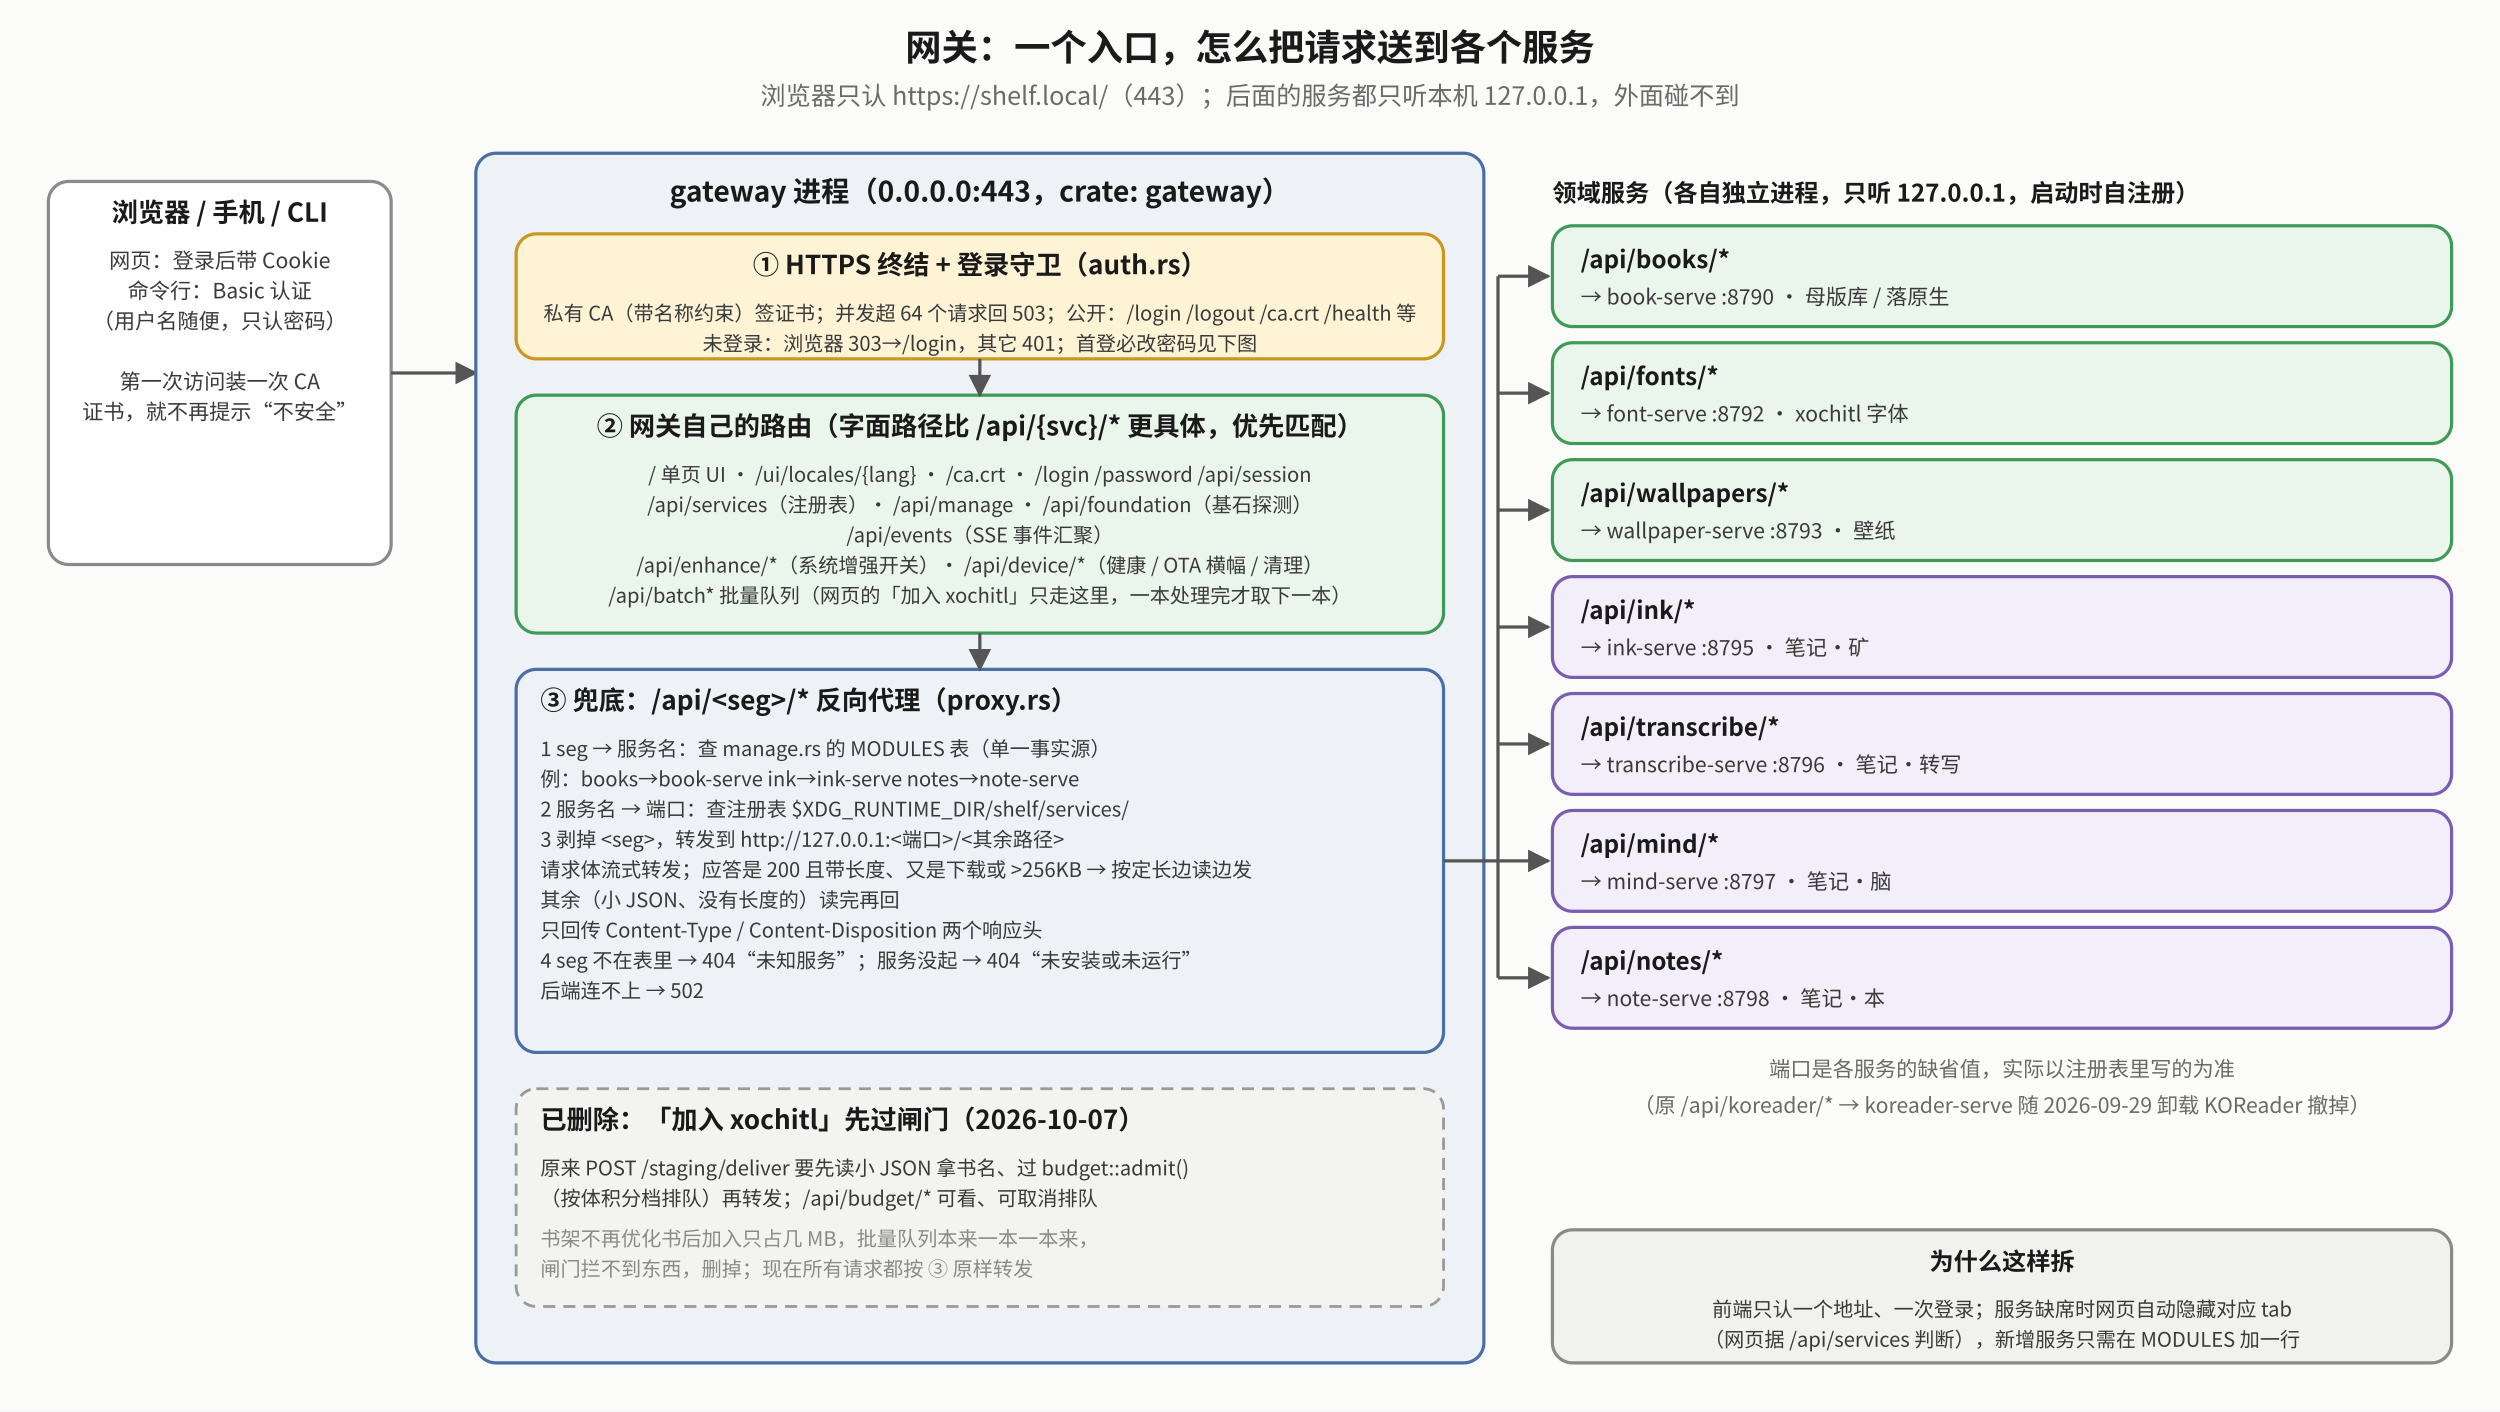
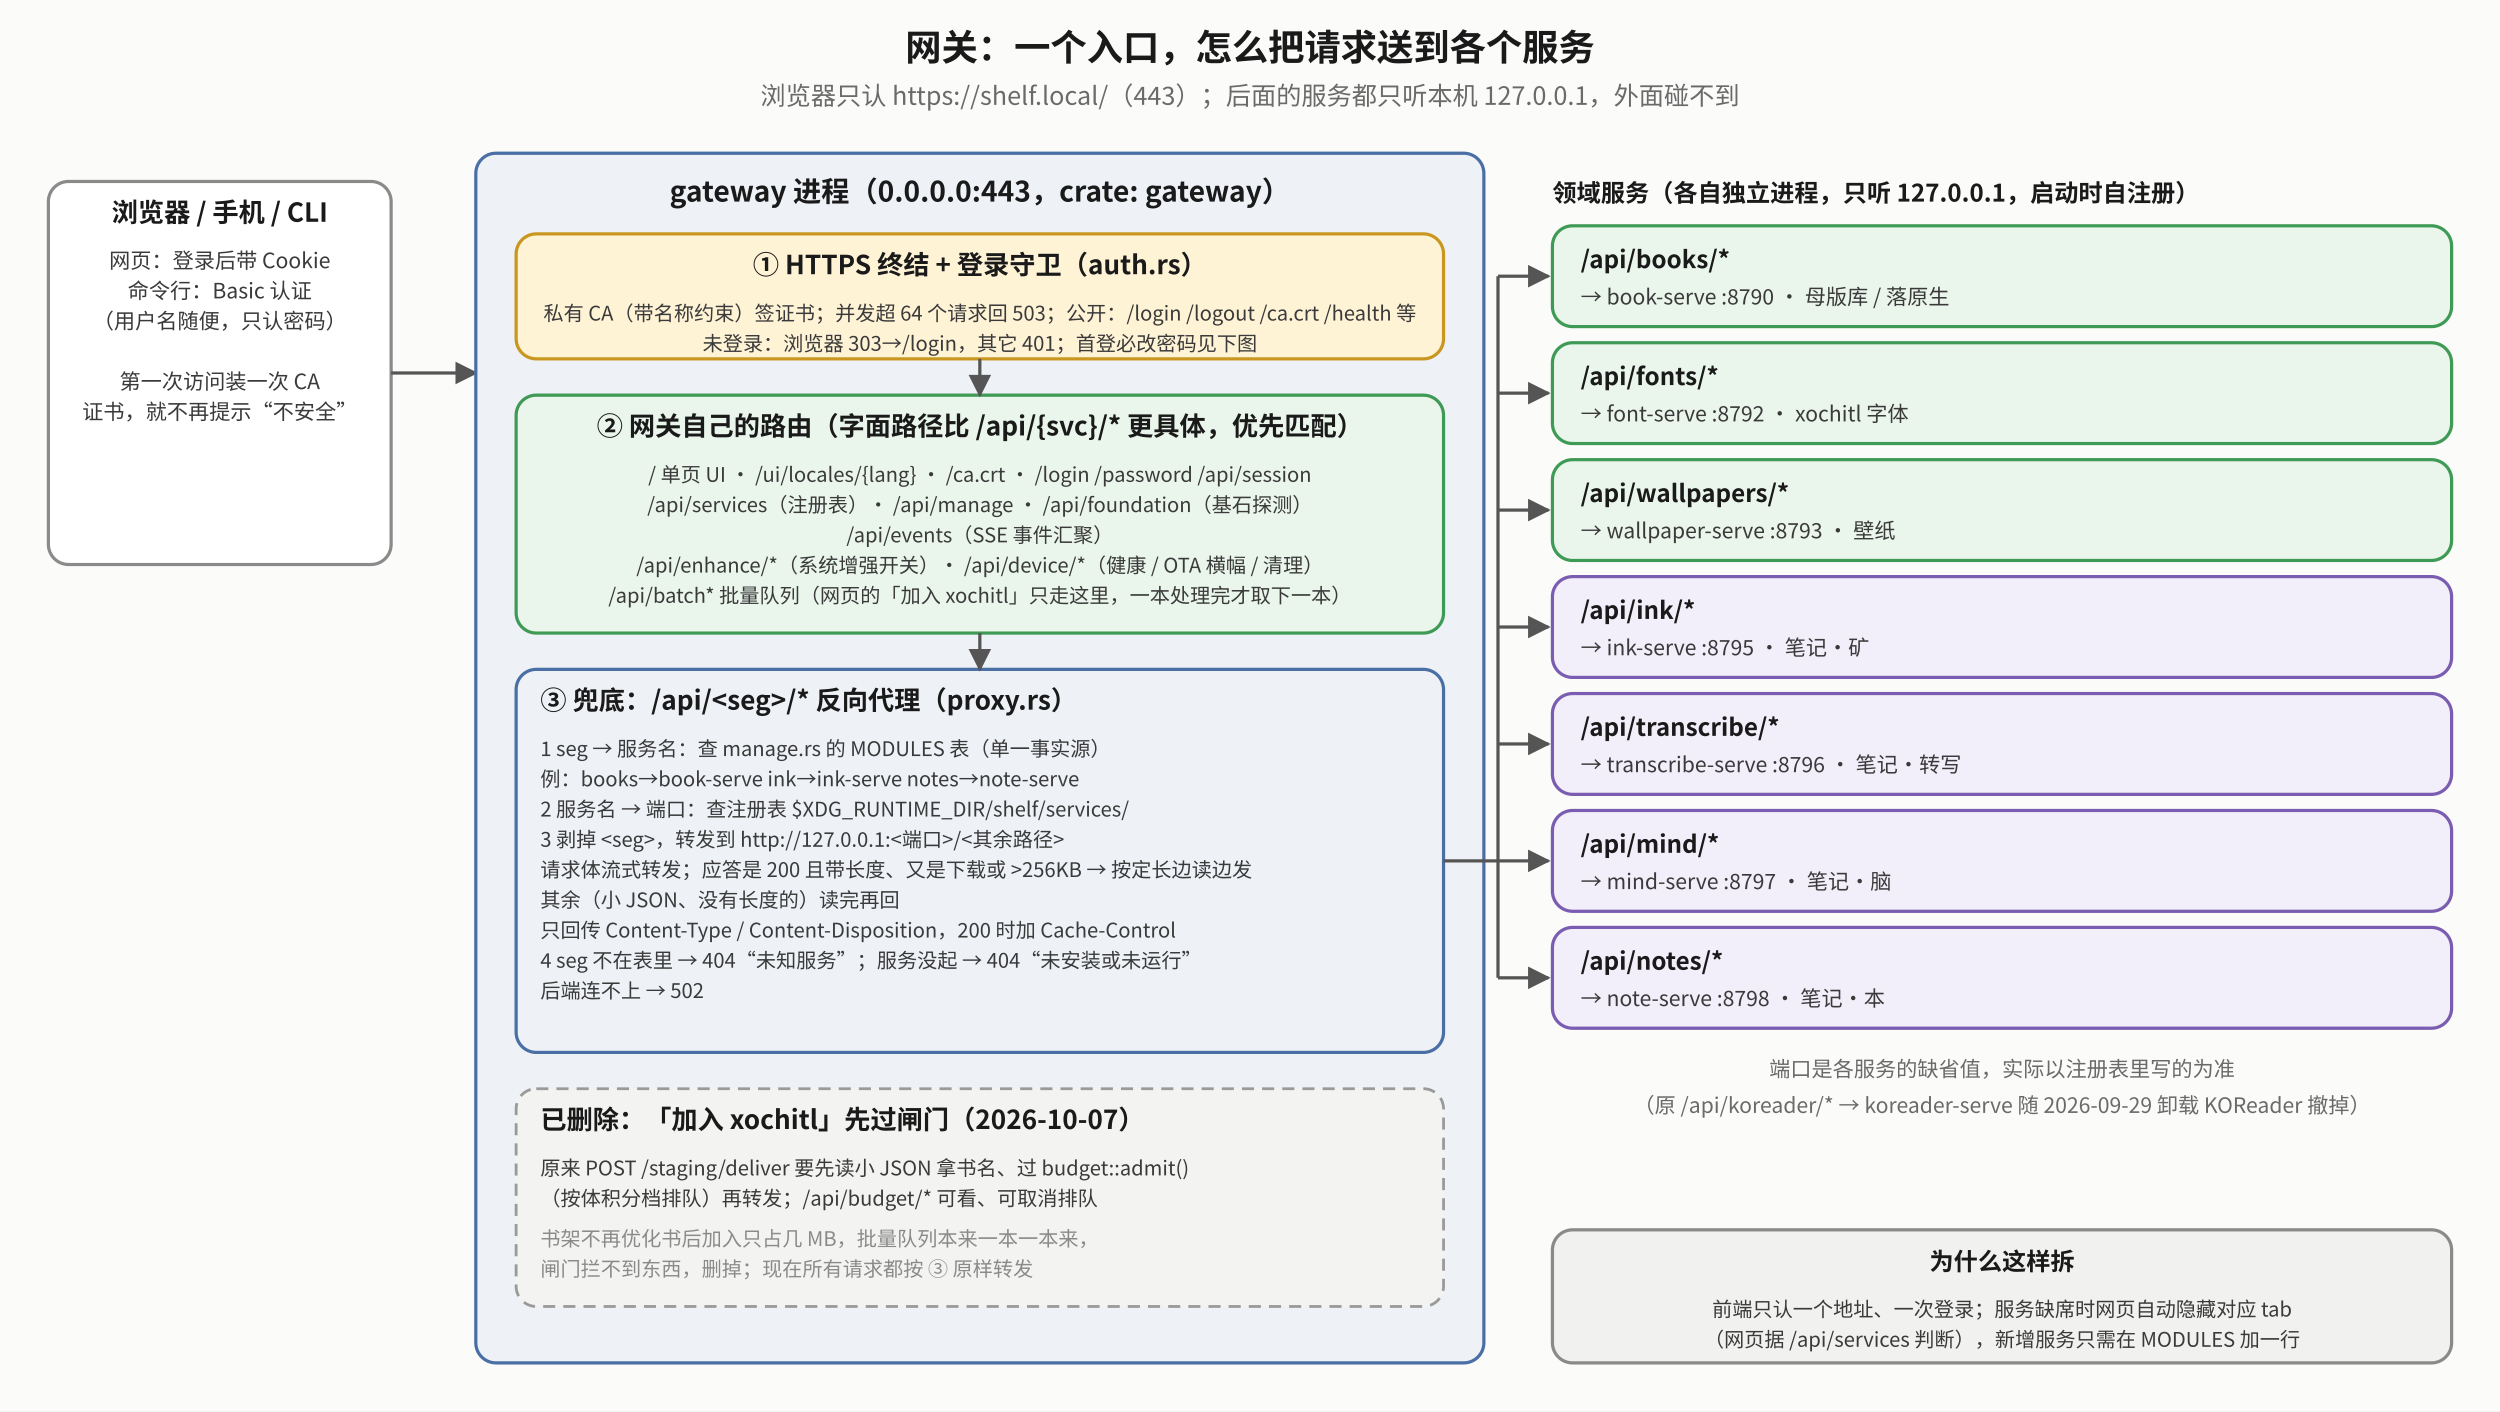
<svg xmlns="http://www.w3.org/2000/svg" viewBox="0 0 1240 700" font-family="Noto Sans CJK SC, sans-serif">
  <defs>
    <marker id="mk" viewBox="0 0 10 10" refX="9" refY="5" markerWidth="7" markerHeight="7" orient="auto-start-reverse">
      <path d="M0,0 L10,5 L0,10 z" fill="#555" />
    </marker>
    <marker id="mr" viewBox="0 0 10 10" refX="9" refY="5" markerWidth="7" markerHeight="7" orient="auto-start-reverse">
      <path d="M0,0 L10,5 L0,10 z" fill="#b0451f" />
    </marker>
    <marker id="mg" viewBox="0 0 10 10" refX="9" refY="5" markerWidth="7" markerHeight="7" orient="auto-start-reverse">
      <path d="M0,0 L10,5 L0,10 z" fill="#2f7d45" />
    </marker>
  </defs>
  <rect x="0" y="0" width="1240" height="700" fill="#fbfbfa" />
  <text x="620.0" y="30" text-anchor="middle" font-size="18" font-weight="bold" fill="#1a1a1a">网关：一个入口，怎么把请求送到各个服务</text>
  <text x="620.0" y="52" text-anchor="middle" font-size="12.5" fill="#6a6a6a">浏览器只认 https://shelf.local/（443）；后面的服务都只听本机 127.0.0.1，外面碰不到</text>
  <rect x="24" y="90" width="170" height="190" rx="10" fill="#ffffff" stroke="#8a8a8a" stroke-width="1.6" />
  <text x="109.0" y="110" text-anchor="middle" font-size="13" font-weight="bold" fill="#1a1a1a">浏览器 / 手机 / CLI</text>
  <text x="109.0" y="133" text-anchor="middle" font-size="10.5" fill="#3a3a3a">网页：登录后带 Cookie</text>
  <text x="109.0" y="148" text-anchor="middle" font-size="10.5" fill="#3a3a3a">命令行：Basic 认证</text>
  <text x="109.0" y="163" text-anchor="middle" font-size="10.5" fill="#3a3a3a">（用户名随便，只认密码）</text>
  <text x="109.0" y="178" text-anchor="middle" font-size="10.5" fill="#3a3a3a" />
  <text x="109.0" y="193" text-anchor="middle" font-size="10.5" fill="#3a3a3a">第一次访问装一次 CA</text>
  <text x="109.0" y="208" text-anchor="middle" font-size="10.5" fill="#3a3a3a">证书，就不再提示“不安全”</text>
  <polyline points="194,185 236,185" fill="none" stroke="#555" stroke-width="1.6" marker-end="url(#mk)" />
  <rect x="236" y="76" width="500" height="600" rx="10" fill="#eef2f7" stroke="#4a6fa5" stroke-width="1.6" />
  <text x="486" y="100" text-anchor="middle" font-size="14" font-weight="bold" fill="#1a1a1a">gateway 进程（0.0.0.0:443，crate: gateway）</text>
  <rect x="256" y="116" width="460" height="62" rx="10" fill="#fff3d6" stroke="#c9971f" stroke-width="1.6" />
  <text x="486.0" y="136" text-anchor="middle" font-size="13" font-weight="bold" fill="#1a1a1a">① HTTPS 终结 + 登录守卫（auth.rs）</text>
  <text x="486.0" y="159" text-anchor="middle" font-size="10" fill="#3a3a3a">私有 CA（带名称约束）签证书；并发超 64 个请求回 503；公开：/login /logout /ca.crt /health 等</text>
  <text x="486.0" y="174" text-anchor="middle" font-size="10" fill="#3a3a3a">未登录：浏览器 303→/login，其它 401；首登必改密码见下图</text>
  <rect x="256" y="196" width="460" height="118" rx="10" fill="#eaf6ec" stroke="#3f9a55" stroke-width="1.6" />
  <text x="486.0" y="216" text-anchor="middle" font-size="13" font-weight="bold" fill="#1a1a1a">② 网关自己的路由（字面路径比 /api/{svc}/* 更具体，优先匹配）</text>
  <text x="486.0" y="239" text-anchor="middle" font-size="10" fill="#3a3a3a">/  单页 UI · /ui/locales/{lang} · /ca.crt · /login /password /api/session</text>
  <text x="486.0" y="254" text-anchor="middle" font-size="10" fill="#3a3a3a">/api/services（注册表）· /api/manage · /api/foundation（基石探测）</text>
  <text x="486.0" y="269" text-anchor="middle" font-size="10" fill="#3a3a3a">/api/events（SSE 事件汇聚）</text>
  <text x="486.0" y="284" text-anchor="middle" font-size="10" fill="#3a3a3a">/api/enhance/*（系统增强开关）· /api/device/*（健康 / OTA 横幅 / 清理）</text>
  <text x="486.0" y="299" text-anchor="middle" font-size="10" fill="#3a3a3a">/api/batch* 批量队列（网页的「加入 xochitl」只走这里，一本处理完才取下一本）</text>
  <rect x="256" y="332" width="460" height="190" rx="10" fill="#eef2f7" stroke="#4a6fa5" stroke-width="1.6" />
  <text x="268" y="352" text-anchor="start" font-size="13" font-weight="bold" fill="#1a1a1a">③ 兜底：/api/&lt;seg&gt;/* 反向代理（proxy.rs）</text>
  <text x="268" y="375" text-anchor="start" font-size="10" fill="#3a3a3a">1  seg → 服务名：查 manage.rs 的 MODULES 表（单一事实源）</text>
  <text x="268" y="390" text-anchor="start" font-size="10" fill="#3a3a3a">     例：books→book-serve  ink→ink-serve  notes→note-serve</text>
  <text x="268" y="405" text-anchor="start" font-size="10" fill="#3a3a3a">2  服务名 → 端口：查注册表 $XDG_RUNTIME_DIR/shelf/services/</text>
  <text x="268" y="420" text-anchor="start" font-size="10" fill="#3a3a3a">3  剥掉 &lt;seg&gt;，转发到 http://127.0.0.1:&lt;端口&gt;/&lt;其余路径&gt;</text>
  <text x="268" y="435" text-anchor="start" font-size="10" fill="#3a3a3a">     请求体流式转发；应答是 200 且带长度、又是下载或 &gt;256KB → 按定长边读边发</text>
  <text x="268" y="450" text-anchor="start" font-size="10" fill="#3a3a3a">     其余（小 JSON、没有长度的）读完再回</text>
-   <text x="268" y="465" text-anchor="start" font-size="10" fill="#3a3a3a">     只回传 Content-Type / Content-Disposition 两个响应头</text>
+   <text x="268" y="465" text-anchor="start" font-size="10" fill="#3a3a3a">     只回传 Content-Type / Content-Disposition，200 时加 Cache-Control</text>
  <text x="268" y="480" text-anchor="start" font-size="10" fill="#3a3a3a">4  seg 不在表里 → 404“未知服务”；服务没起 → 404“未安装或未运行”</text>
  <text x="268" y="495" text-anchor="start" font-size="10" fill="#3a3a3a">     后端连不上 → 502</text>
  <rect x="256" y="540" width="460" height="108" rx="10" fill="#f3f3f1" stroke="#9a9a9a" stroke-width="1.4" stroke-dasharray="6 4" />
  <text x="268" y="560" text-anchor="start" font-size="13" font-weight="bold" fill="#1a1a1a">已删除：「加入 xochitl」先过闸门（2026-10-07）</text>
  <text x="268" y="583" text-anchor="start" font-size="10" fill="#3a3a3a">原来 POST /staging/deliver 要先读小 JSON 拿书名、过 budget::admit()</text>
  <text x="268" y="598" text-anchor="start" font-size="10" fill="#3a3a3a">（按体积分档排队）再转发；/api/budget/* 可看、可取消排队</text>
  <text x="268" y="618" text-anchor="start" font-size="10" fill="#8a8a8a">书架不再优化书后加入只占几 MB，批量队列本来一本一本来，</text>
  <text x="268" y="633" text-anchor="start" font-size="10" fill="#8a8a8a">闸门拦不到东西，删掉；现在所有请求都按 ③ 原样转发</text>
  <polyline points="486,178 486,196" fill="none" stroke="#555" stroke-width="1.6" marker-end="url(#mk)" />
  <polyline points="486,314 486,332" fill="none" stroke="#555" stroke-width="1.6" marker-end="url(#mk)" />
  <text x="770" y="100" text-anchor="start" font-size="12" font-weight="bold" fill="#1a1a1a">领域服务（各自独立进程，只听 127.0.0.1，启动时自注册）</text>
  <rect x="770" y="112" width="446" height="50" rx="10" fill="#eaf6ec" stroke="#3f9a55" stroke-width="1.6" />
  <text x="784" y="133" text-anchor="start" font-size="12" font-weight="bold" fill="#1a1a1a">/api/books/*</text>
  <text x="784" y="151" text-anchor="start" font-size="10.5" fill="#3a3a3a">→ book-serve  :8790  · 母版库 / 落原生</text>
  <polyline points="743,137 768,137" fill="none" stroke="#555" stroke-width="1.6" marker-end="url(#mk)" />
  <rect x="770" y="170" width="446" height="50" rx="10" fill="#eaf6ec" stroke="#3f9a55" stroke-width="1.6" />
  <text x="784" y="191" text-anchor="start" font-size="12" font-weight="bold" fill="#1a1a1a">/api/fonts/*</text>
  <text x="784" y="209" text-anchor="start" font-size="10.5" fill="#3a3a3a">→ font-serve  :8792  · xochitl 字体</text>
  <polyline points="743,195 768,195" fill="none" stroke="#555" stroke-width="1.6" marker-end="url(#mk)" />
  <rect x="770" y="228" width="446" height="50" rx="10" fill="#eaf6ec" stroke="#3f9a55" stroke-width="1.6" />
  <text x="784" y="249" text-anchor="start" font-size="12" font-weight="bold" fill="#1a1a1a">/api/wallpapers/*</text>
  <text x="784" y="267" text-anchor="start" font-size="10.5" fill="#3a3a3a">→ wallpaper-serve  :8793  · 壁纸</text>
  <polyline points="743,253 768,253" fill="none" stroke="#555" stroke-width="1.6" marker-end="url(#mk)" />
  <rect x="770" y="286" width="446" height="50" rx="10" fill="#f2eefa" stroke="#7a5cb0" stroke-width="1.6" />
  <text x="784" y="307" text-anchor="start" font-size="12" font-weight="bold" fill="#1a1a1a">/api/ink/*</text>
  <text x="784" y="325" text-anchor="start" font-size="10.5" fill="#3a3a3a">→ ink-serve  :8795  · 笔记·矿</text>
  <polyline points="743,311 768,311" fill="none" stroke="#555" stroke-width="1.6" marker-end="url(#mk)" />
  <rect x="770" y="344" width="446" height="50" rx="10" fill="#f2eefa" stroke="#7a5cb0" stroke-width="1.6" />
  <text x="784" y="365" text-anchor="start" font-size="12" font-weight="bold" fill="#1a1a1a">/api/transcribe/*</text>
  <text x="784" y="383" text-anchor="start" font-size="10.5" fill="#3a3a3a">→ transcribe-serve  :8796  · 笔记·转写</text>
  <polyline points="743,369 768,369" fill="none" stroke="#555" stroke-width="1.6" marker-end="url(#mk)" />
  <rect x="770" y="402" width="446" height="50" rx="10" fill="#f2eefa" stroke="#7a5cb0" stroke-width="1.6" />
  <text x="784" y="423" text-anchor="start" font-size="12" font-weight="bold" fill="#1a1a1a">/api/mind/*</text>
  <text x="784" y="441" text-anchor="start" font-size="10.5" fill="#3a3a3a">→ mind-serve  :8797  · 笔记·脑</text>
  <polyline points="743,427 768,427" fill="none" stroke="#555" stroke-width="1.6" marker-end="url(#mk)" />
  <rect x="770" y="460" width="446" height="50" rx="10" fill="#f2eefa" stroke="#7a5cb0" stroke-width="1.6" />
  <text x="784" y="481" text-anchor="start" font-size="12" font-weight="bold" fill="#1a1a1a">/api/notes/*</text>
  <text x="784" y="499" text-anchor="start" font-size="10.5" fill="#3a3a3a">→ note-serve  :8798  · 笔记·本</text>
  <polyline points="743,485 768,485" fill="none" stroke="#555" stroke-width="1.6" marker-end="url(#mk)" />
  <polyline points="716,427 743,427" fill="none" stroke="#555" stroke-width="1.6" />
  <polyline points="743,137 743,485" fill="none" stroke="#555" stroke-width="1.6" />
  <text x="993" y="534" text-anchor="middle" font-size="10.5" fill="#6a6a6a">端口是各服务的缺省值，实际以注册表里写的为准</text>
  <text x="993" y="552" text-anchor="middle" font-size="10.5" fill="#6a6a6a">（原 /api/koreader/* → koreader-serve 随 2026-09-29 卸载 KOReader 撤掉）</text>
  <rect x="770" y="610" width="446" height="66" rx="10" fill="#f1f1ef" stroke="#8a8a8a" stroke-width="1.6" />
  <text x="993.0" y="630" text-anchor="middle" font-size="12" font-weight="bold" fill="#1a1a1a">为什么这样拆</text>
  <text x="993.0" y="653" text-anchor="middle" font-size="10" fill="#3a3a3a">前端只认一个地址、一次登录；服务缺席时网页自动隐藏对应 tab</text>
  <text x="993.0" y="668" text-anchor="middle" font-size="10" fill="#3a3a3a">（网页据 /api/services 判断），新增服务只需在 MODULES 加一行</text>
</svg>
